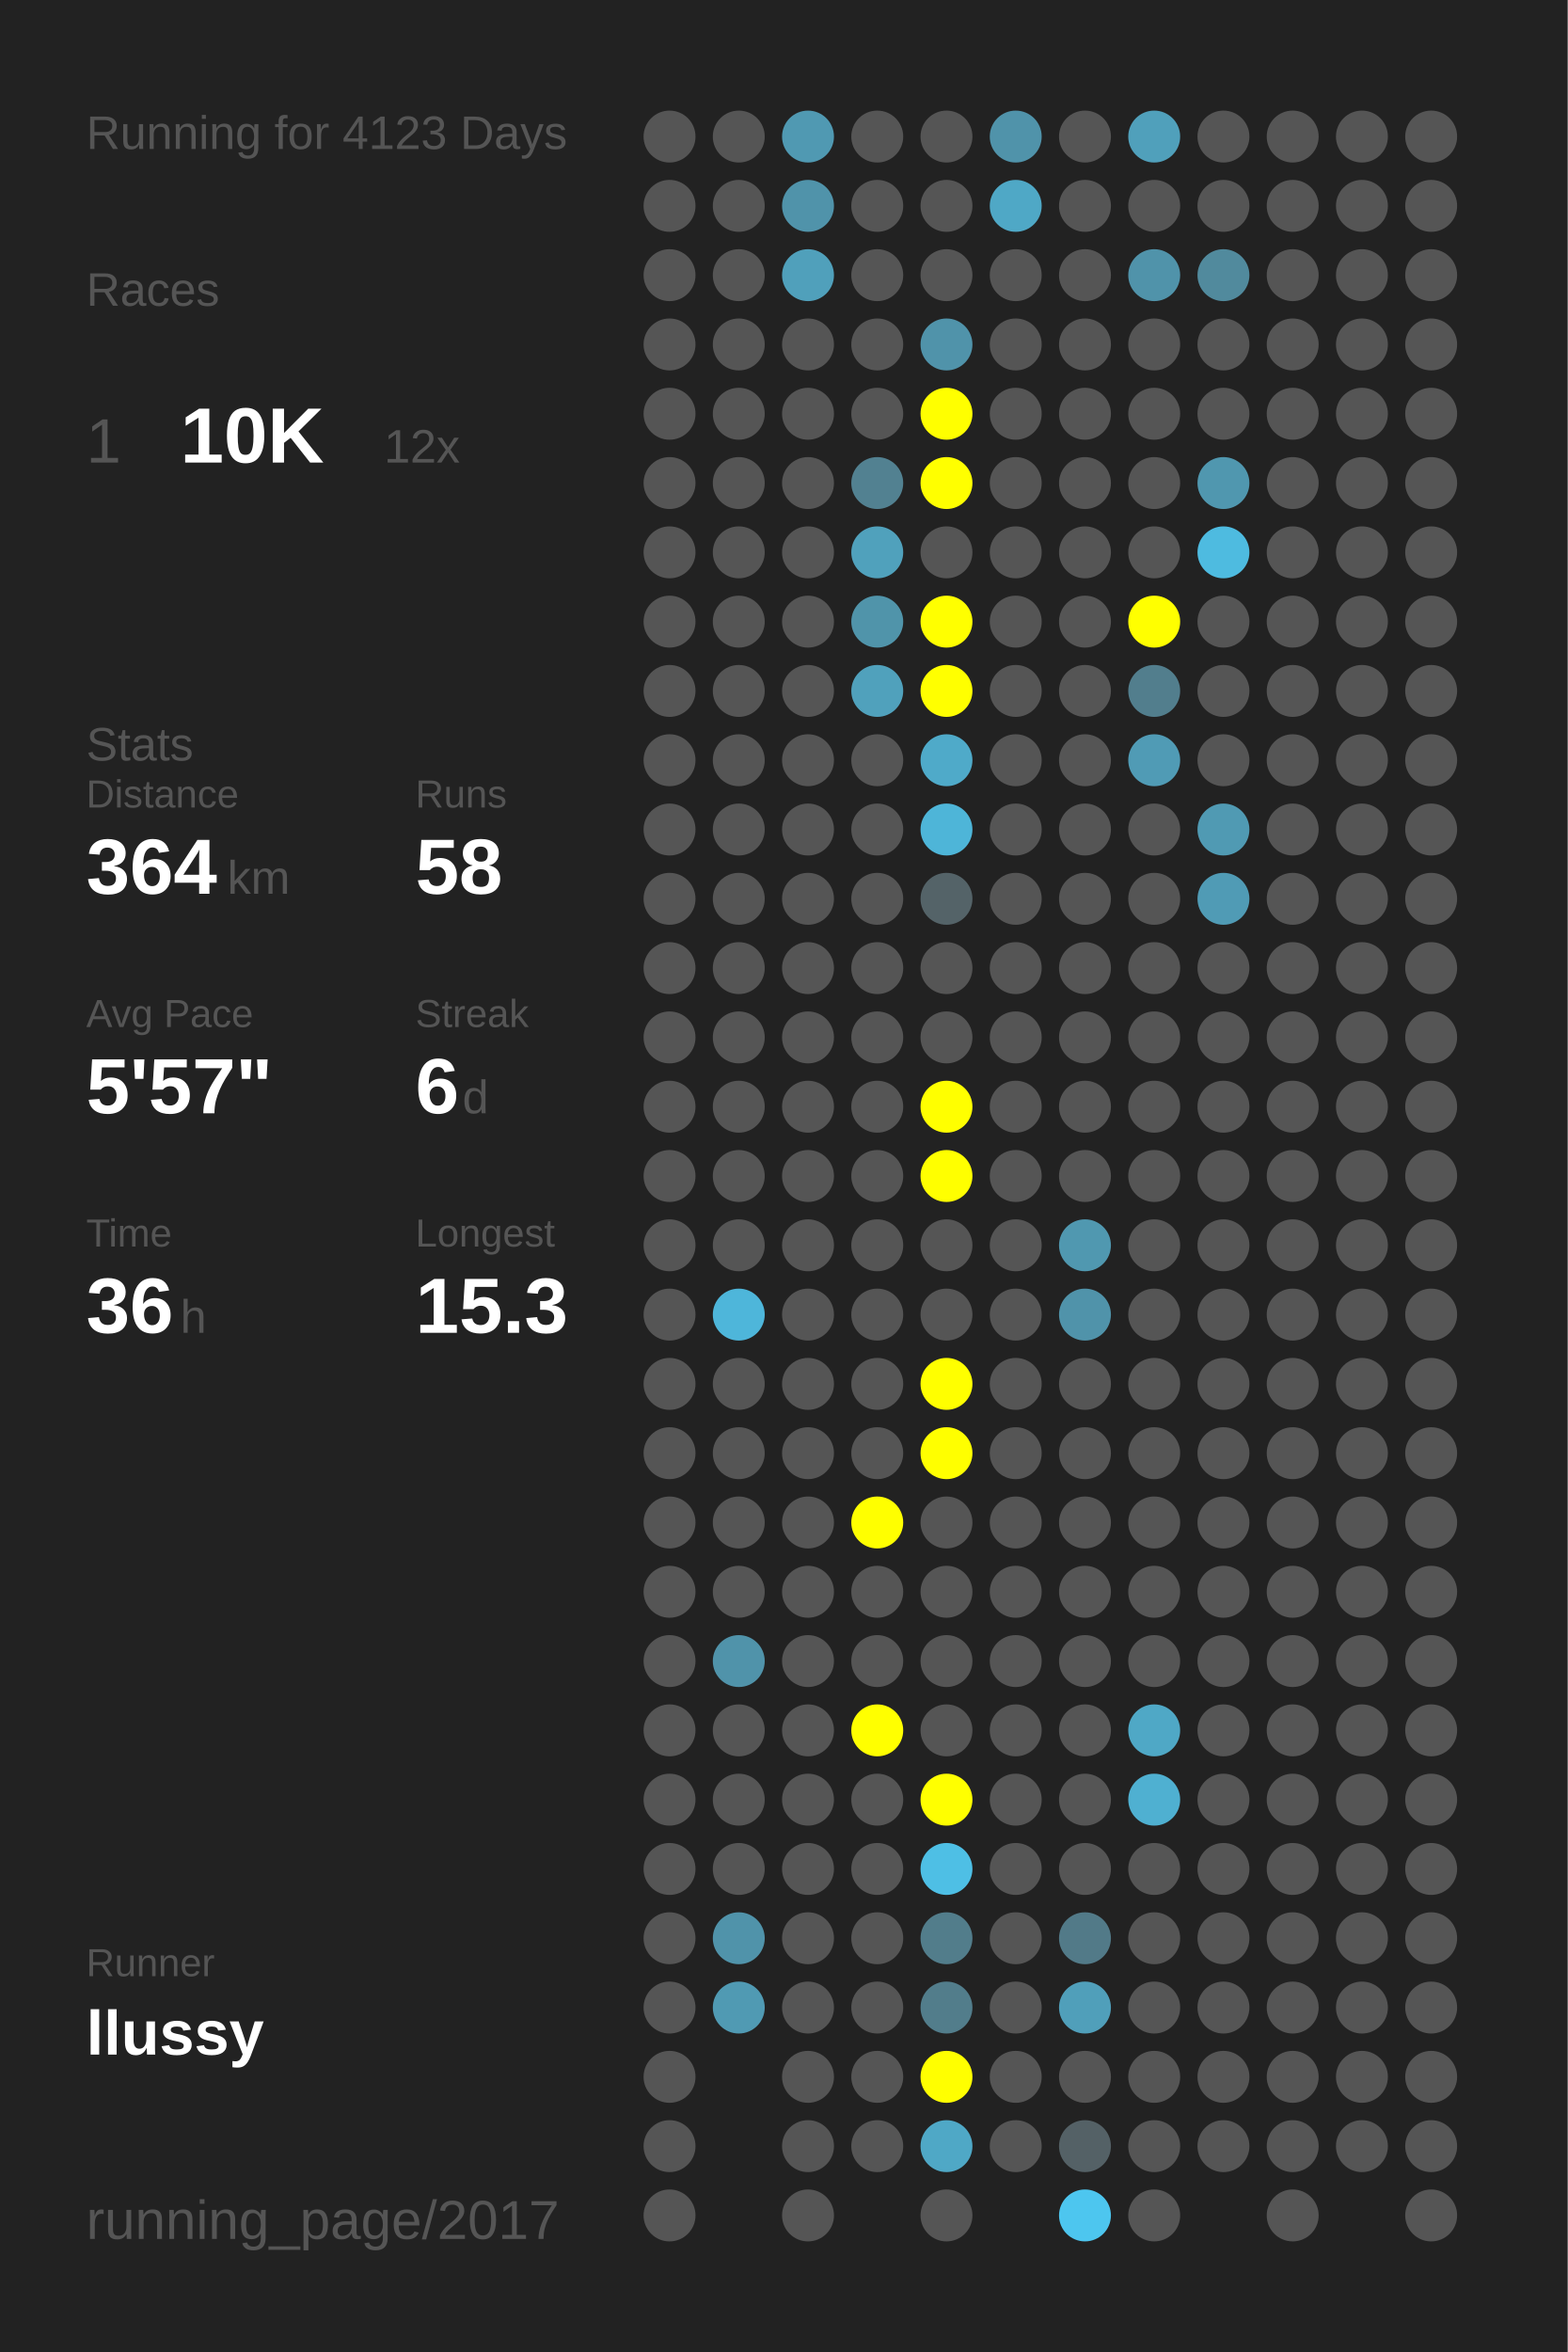
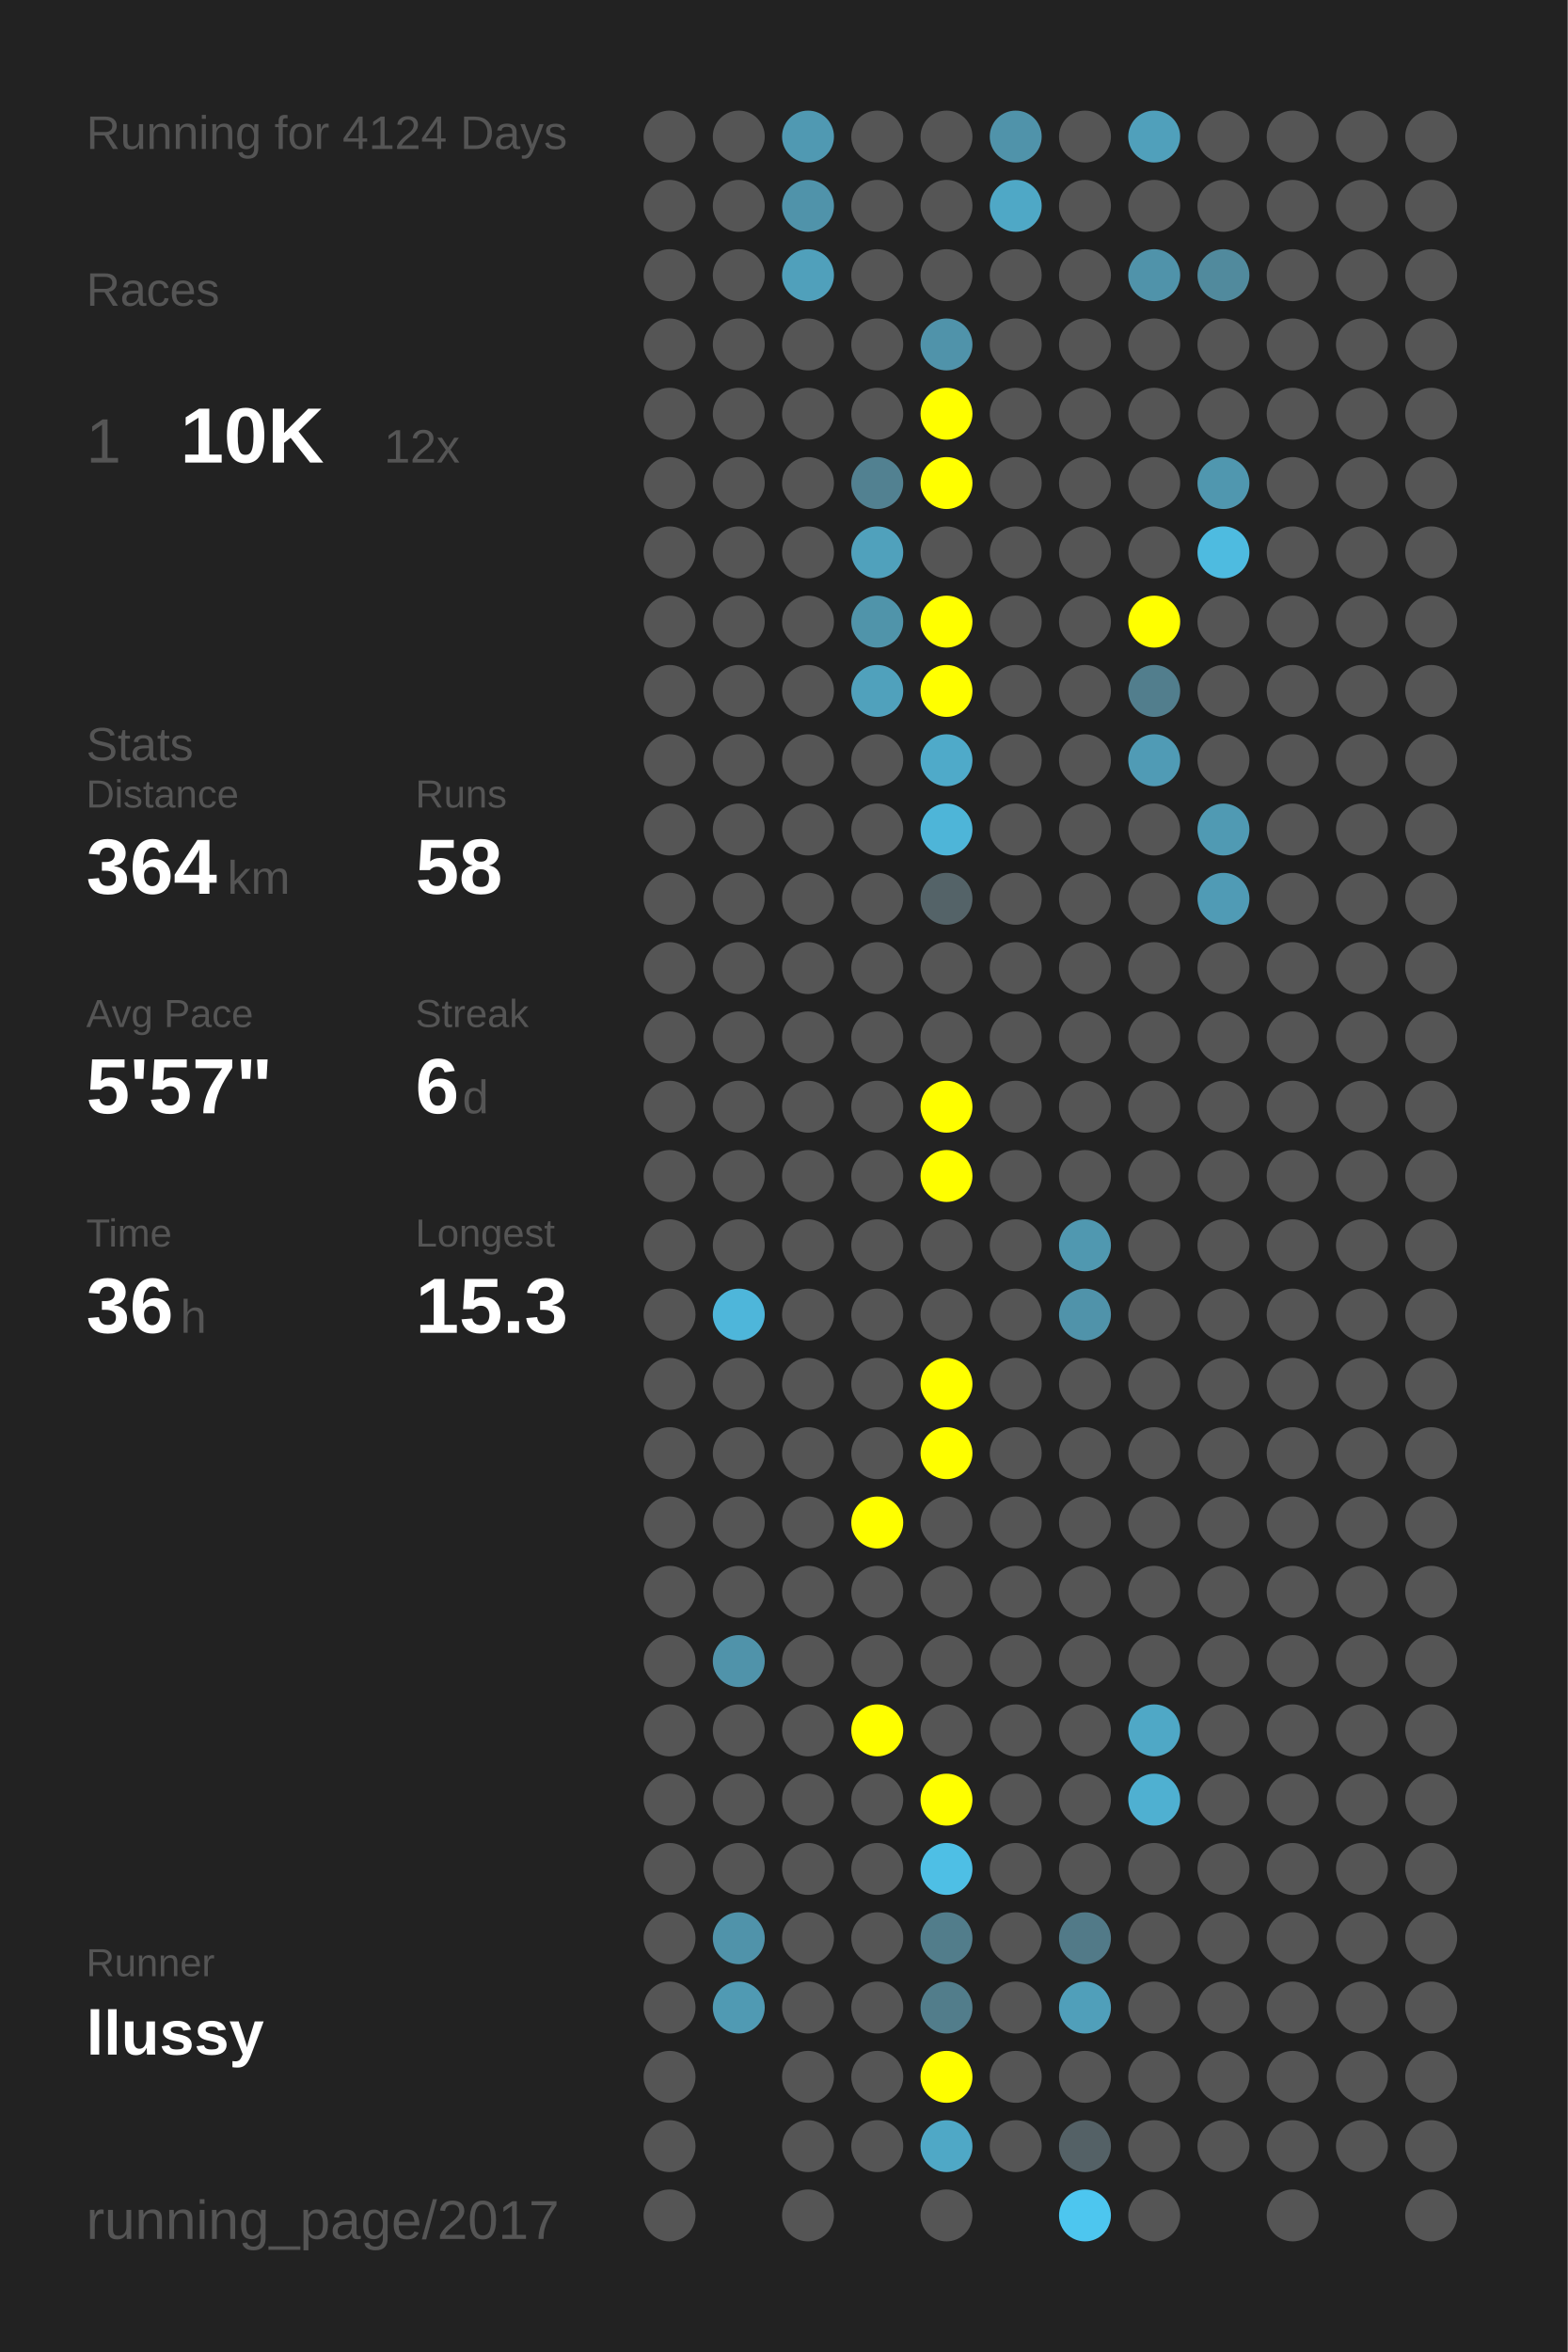
<svg xmlns="http://www.w3.org/2000/svg" baseProfile="full" height="300mm" version="1.1" viewBox="0,0,200,300" width="200mm">
  <defs />
  <rect fill="#222222" height="300" width="200" x="0" y="0" />
-   <text fill="#555555" style="font-size:6px; font-family:Arial;" x="11" y="19">Running for 4123 Days</text>
+   <text fill="#555555" style="font-size:6px; font-family:Arial;" x="11" y="19">Running for 4124 Days</text>
  <text fill="#555555" style="font-size:6px; font-family:Arial;" x="11" y="39">Races</text>
  <text fill="#555555" style="font-size:8px; font-family:Arial;" x="11" y="59">1</text>
  <text fill="#FFFFFF" style="font-size:10px; font-family:Arial; font-weight:bold;" x="23" y="59">10K</text>
  <text fill="#555555" style="font-size:6px; font-family:Arial;" x="49" y="59">12x</text>
  <text fill="#555555" style="font-size:6px; font-family:Arial;" x="11" y="97">Stats</text>
  <text fill="#555555" style="font-size:5px; font-family:Arial;" x="11" y="103">Distance</text>
  <text fill="#FFFFFF" style="font-size:10px; font-family:Arial; font-weight:bold;" x="11" y="114">364</text>
  <text fill="#555555" style="font-size:6px; font-family:Arial;" x="29" y="114">km</text>
  <text fill="#555555" style="font-size:5px; font-family:Arial;" x="53" y="103">Runs</text>
  <text fill="#FFFFFF" style="font-size:10px; font-family:Arial; font-weight:bold;" x="53" y="114">58</text>
  <text fill="#555555" style="font-size:5px; font-family:Arial;" x="11" y="131">Avg Pace</text>
  <text fill="#FFFFFF" style="font-size:10px; font-family:Arial; font-weight:bold;" x="11" y="142">5'57"</text>
  <text fill="#555555" style="font-size:5px; font-family:Arial;" x="53" y="131">Streak</text>
  <text fill="#FFFFFF" style="font-size:10px; font-family:Arial; font-weight:bold;" x="53" y="142">6</text>
  <text fill="#555555" style="font-size:6px; font-family:Arial;" x="59" y="142">d</text>
  <text fill="#555555" style="font-size:5px; font-family:Arial;" x="11" y="159">Time</text>
  <text fill="#FFFFFF" style="font-size:10px; font-family:Arial; font-weight:bold;" x="11" y="170">36</text>
  <text fill="#555555" style="font-size:6px; font-family:Arial;" x="23" y="170">h</text>
  <text fill="#555555" style="font-size:5px; font-family:Arial;" x="53" y="159">Longest</text>
  <text fill="#FFFFFF" style="font-size:10px; font-family:Arial; font-weight:bold;" x="53" y="170">15.3</text>
  <text fill="#555555" style="font-size:5px; font-family:Arial;" x="11" y="252.065">Runner</text>
  <text fill="#FFFFFF" style="font-size:8px; font-family:Arial; font-weight:bold;" x="11" y="262.065">llussy</text>
  <text fill="#555555" style="font-size:7px; font-family:Arial;" x="11" y="285.581">running_page/2017</text>
  <circle cx="85.417" cy="17.419" fill="#555555" r="3.312" />
  <circle cx="85.417" cy="26.258" fill="#555555" r="3.312" />
  <circle cx="85.417" cy="35.097" fill="#555555" r="3.312" />
  <circle cx="85.417" cy="43.935" fill="#555555" r="3.312" />
  <circle cx="85.417" cy="52.774" fill="#555555" r="3.312" />
  <circle cx="85.417" cy="61.613" fill="#555555" r="3.312" />
  <circle cx="85.417" cy="70.452" fill="#555555" r="3.312" />
  <circle cx="85.417" cy="79.29" fill="#555555" r="3.312" />
  <circle cx="85.417" cy="88.129" fill="#555555" r="3.312" />
  <circle cx="85.417" cy="96.968" fill="#555555" r="3.312" />
  <circle cx="85.417" cy="105.806" fill="#555555" r="3.312" />
  <circle cx="85.417" cy="114.645" fill="#555555" r="3.312" />
  <circle cx="85.417" cy="123.484" fill="#555555" r="3.312" />
  <circle cx="85.417" cy="132.323" fill="#555555" r="3.312" />
  <circle cx="85.417" cy="141.161" fill="#555555" r="3.312" />
  <circle cx="85.417" cy="150" fill="#555555" r="3.312" />
  <circle cx="85.417" cy="158.839" fill="#555555" r="3.312" />
  <circle cx="85.417" cy="167.677" fill="#555555" r="3.312" />
  <circle cx="85.417" cy="176.516" fill="#555555" r="3.312" />
  <circle cx="85.417" cy="185.355" fill="#555555" r="3.312" />
  <circle cx="85.417" cy="194.194" fill="#555555" r="3.312" />
  <circle cx="85.417" cy="203.032" fill="#555555" r="3.312" />
  <circle cx="85.417" cy="211.871" fill="#555555" r="3.312" />
  <circle cx="85.417" cy="220.71" fill="#555555" r="3.312" />
  <circle cx="85.417" cy="229.548" fill="#555555" r="3.312" />
  <circle cx="85.417" cy="238.387" fill="#555555" r="3.312" />
  <circle cx="85.417" cy="247.226" fill="#555555" r="3.312" />
  <circle cx="85.417" cy="256.065" fill="#555555" r="3.312" />
  <circle cx="85.417" cy="264.903" fill="#555555" r="3.312" />
  <circle cx="85.417" cy="273.742" fill="#555555" r="3.312" />
  <circle cx="85.417" cy="282.581" fill="#555555" r="3.312" />
  <circle cx="94.25" cy="17.419" fill="#555555" r="3.312" />
  <circle cx="94.25" cy="26.258" fill="#555555" r="3.312" />
  <circle cx="94.25" cy="35.097" fill="#555555" r="3.312" />
  <circle cx="94.25" cy="43.935" fill="#555555" r="3.312" />
  <circle cx="94.25" cy="52.774" fill="#555555" r="3.312" />
  <circle cx="94.25" cy="61.613" fill="#555555" r="3.312" />
  <circle cx="94.25" cy="70.452" fill="#555555" r="3.312" />
  <circle cx="94.25" cy="79.29" fill="#555555" r="3.312" />
  <circle cx="94.25" cy="88.129" fill="#555555" r="3.312" />
  <circle cx="94.25" cy="96.968" fill="#555555" r="3.312" />
  <circle cx="94.25" cy="105.806" fill="#555555" r="3.312" />
  <circle cx="94.25" cy="114.645" fill="#555555" r="3.312" />
  <circle cx="94.25" cy="123.484" fill="#555555" r="3.312" />
  <circle cx="94.25" cy="132.323" fill="#555555" r="3.312" />
  <circle cx="94.25" cy="141.161" fill="#555555" r="3.312" />
  <circle cx="94.25" cy="150" fill="#555555" r="3.312" />
  <circle cx="94.25" cy="158.839" fill="#555555" r="3.312" />
  <circle cx="94.25" cy="167.677" fill="#4eb6da" r="3.312" />
  <circle cx="94.25" cy="176.516" fill="#555555" r="3.312" />
  <circle cx="94.25" cy="185.355" fill="#555555" r="3.312" />
  <circle cx="94.25" cy="194.194" fill="#555555" r="3.312" />
  <circle cx="94.25" cy="203.032" fill="#555555" r="3.312" />
  <circle cx="94.25" cy="211.871" fill="#5093aa" r="3.312" />
  <circle cx="94.25" cy="220.71" fill="#555555" r="3.312" />
  <circle cx="94.25" cy="229.548" fill="#555555" r="3.312" />
  <circle cx="94.25" cy="238.387" fill="#555555" r="3.312" />
  <circle cx="94.25" cy="247.226" fill="#5093aa" r="3.312" />
  <circle cx="94.25" cy="256.065" fill="#509ab3" r="3.312" />
  <circle cx="103.083" cy="17.419" fill="#5099b2" r="3.312" />
  <circle cx="103.083" cy="26.258" fill="#5093aa" r="3.312" />
  <circle cx="103.083" cy="35.097" fill="#50a0bb" r="3.312" />
  <circle cx="103.083" cy="43.935" fill="#555555" r="3.312" />
  <circle cx="103.083" cy="52.774" fill="#555555" r="3.312" />
  <circle cx="103.083" cy="61.613" fill="#555555" r="3.312" />
  <circle cx="103.083" cy="70.452" fill="#555555" r="3.312" />
  <circle cx="103.083" cy="79.29" fill="#555555" r="3.312" />
  <circle cx="103.083" cy="88.129" fill="#555555" r="3.312" />
  <circle cx="103.083" cy="96.968" fill="#555555" r="3.312" />
  <circle cx="103.083" cy="105.806" fill="#555555" r="3.312" />
  <circle cx="103.083" cy="114.645" fill="#555555" r="3.312" />
  <circle cx="103.083" cy="123.484" fill="#555555" r="3.312" />
  <circle cx="103.083" cy="132.323" fill="#555555" r="3.312" />
  <circle cx="103.083" cy="141.161" fill="#555555" r="3.312" />
  <circle cx="103.083" cy="150" fill="#555555" r="3.312" />
  <circle cx="103.083" cy="158.839" fill="#555555" r="3.312" />
  <circle cx="103.083" cy="167.677" fill="#555555" r="3.312" />
  <circle cx="103.083" cy="176.516" fill="#555555" r="3.312" />
  <circle cx="103.083" cy="185.355" fill="#555555" r="3.312" />
  <circle cx="103.083" cy="194.194" fill="#555555" r="3.312" />
  <circle cx="103.083" cy="203.032" fill="#555555" r="3.312" />
  <circle cx="103.083" cy="211.871" fill="#555555" r="3.312" />
  <circle cx="103.083" cy="220.71" fill="#555555" r="3.312" />
  <circle cx="103.083" cy="229.548" fill="#555555" r="3.312" />
  <circle cx="103.083" cy="238.387" fill="#555555" r="3.312" />
  <circle cx="103.083" cy="247.226" fill="#555555" r="3.312" />
  <circle cx="103.083" cy="256.065" fill="#555555" r="3.312" />
  <circle cx="103.083" cy="264.903" fill="#555555" r="3.312" />
  <circle cx="103.083" cy="273.742" fill="#555555" r="3.312" />
  <circle cx="103.083" cy="282.581" fill="#555555" r="3.312" />
  <circle cx="111.917" cy="17.419" fill="#555555" r="3.312" />
  <circle cx="111.917" cy="26.258" fill="#555555" r="3.312" />
  <circle cx="111.917" cy="35.097" fill="#555555" r="3.312" />
  <circle cx="111.917" cy="43.935" fill="#555555" r="3.312" />
  <circle cx="111.917" cy="52.774" fill="#555555" r="3.312" />
  <circle cx="111.917" cy="61.613" fill="#528191" r="3.312" />
  <circle cx="111.917" cy="70.452" fill="#50a1bc" r="3.312" />
  <circle cx="111.917" cy="79.29" fill="#5094aa" r="3.312" />
  <circle cx="111.917" cy="88.129" fill="#50a1bc" r="3.312" />
  <circle cx="111.917" cy="96.968" fill="#555555" r="3.312" />
  <circle cx="111.917" cy="105.806" fill="#555555" r="3.312" />
  <circle cx="111.917" cy="114.645" fill="#555555" r="3.312" />
  <circle cx="111.917" cy="123.484" fill="#555555" r="3.312" />
  <circle cx="111.917" cy="132.323" fill="#555555" r="3.312" />
  <circle cx="111.917" cy="141.161" fill="#555555" r="3.312" />
  <circle cx="111.917" cy="150" fill="#555555" r="3.312" />
  <circle cx="111.917" cy="158.839" fill="#555555" r="3.312" />
  <circle cx="111.917" cy="167.677" fill="#555555" r="3.312" />
  <circle cx="111.917" cy="176.516" fill="#555555" r="3.312" />
  <circle cx="111.917" cy="185.355" fill="#555555" r="3.312" />
  <circle cx="111.917" cy="194.194" fill="#FFFF00" r="3.312" />
  <circle cx="111.917" cy="203.032" fill="#555555" r="3.312" />
  <circle cx="111.917" cy="211.871" fill="#555555" r="3.312" />
  <circle cx="111.917" cy="220.71" fill="#FFFF00" r="3.312" />
  <circle cx="111.917" cy="229.548" fill="#555555" r="3.312" />
  <circle cx="111.917" cy="238.387" fill="#555555" r="3.312" />
  <circle cx="111.917" cy="247.226" fill="#555555" r="3.312" />
  <circle cx="111.917" cy="256.065" fill="#555555" r="3.312" />
  <circle cx="111.917" cy="264.903" fill="#555555" r="3.312" />
  <circle cx="111.917" cy="273.742" fill="#555555" r="3.312" />
  <circle cx="120.75" cy="17.419" fill="#555555" r="3.312" />
  <circle cx="120.75" cy="26.258" fill="#555555" r="3.312" />
  <circle cx="120.75" cy="35.097" fill="#555555" r="3.312" />
  <circle cx="120.75" cy="43.935" fill="#5093aa" r="3.312" />
  <circle cx="120.75" cy="52.774" fill="#FFFF00" r="3.312" />
  <circle cx="120.75" cy="61.613" fill="#FFFF00" r="3.312" />
  <circle cx="120.75" cy="70.452" fill="#555555" r="3.312" />
  <circle cx="120.75" cy="79.29" fill="#FFFF00" r="3.312" />
  <circle cx="120.75" cy="88.129" fill="#FFFF00" r="3.312" />
  <circle cx="120.75" cy="96.968" fill="#4faac9" r="3.312" />
  <circle cx="120.75" cy="105.806" fill="#4eb5d8" r="3.312" />
  <circle cx="120.75" cy="114.645" fill="#546368" r="3.312" />
  <circle cx="120.75" cy="123.484" fill="#555555" r="3.312" />
  <circle cx="120.75" cy="132.323" fill="#555555" r="3.312" />
  <circle cx="120.75" cy="141.161" fill="#FFFF00" r="3.312" />
  <circle cx="120.75" cy="150" fill="#FFFF00" r="3.312" />
  <circle cx="120.75" cy="158.839" fill="#555555" r="3.312" />
  <circle cx="120.75" cy="167.677" fill="#555555" r="3.312" />
  <circle cx="120.75" cy="176.516" fill="#FFFF00" r="3.312" />
  <circle cx="120.75" cy="185.355" fill="#FFFF00" r="3.312" />
  <circle cx="120.75" cy="194.194" fill="#555555" r="3.312" />
  <circle cx="120.75" cy="203.032" fill="#555555" r="3.312" />
  <circle cx="120.75" cy="211.871" fill="#555555" r="3.312" />
  <circle cx="120.75" cy="220.71" fill="#555555" r="3.312" />
  <circle cx="120.75" cy="229.548" fill="#FFFF00" r="3.312" />
  <circle cx="120.75" cy="238.387" fill="#4ebfe5" r="3.312" />
  <circle cx="120.75" cy="247.226" fill="#527d8b" r="3.312" />
  <circle cx="120.75" cy="256.065" fill="#527d8b" r="3.312" />
  <circle cx="120.75" cy="264.903" fill="#FFFF00" r="3.312" />
  <circle cx="120.75" cy="273.742" fill="#4fa8c6" r="3.312" />
  <circle cx="120.75" cy="282.581" fill="#555555" r="3.312" />
  <circle cx="129.583" cy="17.419" fill="#5093aa" r="3.312" />
  <circle cx="129.583" cy="26.258" fill="#4fa8c6" r="3.312" />
  <circle cx="129.583" cy="35.097" fill="#555555" r="3.312" />
  <circle cx="129.583" cy="43.935" fill="#555555" r="3.312" />
  <circle cx="129.583" cy="52.774" fill="#555555" r="3.312" />
  <circle cx="129.583" cy="61.613" fill="#555555" r="3.312" />
  <circle cx="129.583" cy="70.452" fill="#555555" r="3.312" />
  <circle cx="129.583" cy="79.29" fill="#555555" r="3.312" />
  <circle cx="129.583" cy="88.129" fill="#555555" r="3.312" />
  <circle cx="129.583" cy="96.968" fill="#555555" r="3.312" />
  <circle cx="129.583" cy="105.806" fill="#555555" r="3.312" />
  <circle cx="129.583" cy="114.645" fill="#555555" r="3.312" />
  <circle cx="129.583" cy="123.484" fill="#555555" r="3.312" />
  <circle cx="129.583" cy="132.323" fill="#555555" r="3.312" />
  <circle cx="129.583" cy="141.161" fill="#555555" r="3.312" />
  <circle cx="129.583" cy="150" fill="#555555" r="3.312" />
  <circle cx="129.583" cy="158.839" fill="#555555" r="3.312" />
  <circle cx="129.583" cy="167.677" fill="#555555" r="3.312" />
  <circle cx="129.583" cy="176.516" fill="#555555" r="3.312" />
  <circle cx="129.583" cy="185.355" fill="#555555" r="3.312" />
  <circle cx="129.583" cy="194.194" fill="#555555" r="3.312" />
  <circle cx="129.583" cy="203.032" fill="#555555" r="3.312" />
  <circle cx="129.583" cy="211.871" fill="#555555" r="3.312" />
  <circle cx="129.583" cy="220.71" fill="#555555" r="3.312" />
  <circle cx="129.583" cy="229.548" fill="#555555" r="3.312" />
  <circle cx="129.583" cy="238.387" fill="#555555" r="3.312" />
  <circle cx="129.583" cy="247.226" fill="#555555" r="3.312" />
  <circle cx="129.583" cy="256.065" fill="#555555" r="3.312" />
  <circle cx="129.583" cy="264.903" fill="#555555" r="3.312" />
  <circle cx="129.583" cy="273.742" fill="#555555" r="3.312" />
  <circle cx="138.417" cy="17.419" fill="#555555" r="3.312" />
  <circle cx="138.417" cy="26.258" fill="#555555" r="3.312" />
  <circle cx="138.417" cy="35.097" fill="#555555" r="3.312" />
  <circle cx="138.417" cy="43.935" fill="#555555" r="3.312" />
  <circle cx="138.417" cy="52.774" fill="#555555" r="3.312" />
  <circle cx="138.417" cy="61.613" fill="#555555" r="3.312" />
  <circle cx="138.417" cy="70.452" fill="#555555" r="3.312" />
  <circle cx="138.417" cy="79.29" fill="#555555" r="3.312" />
  <circle cx="138.417" cy="88.129" fill="#555555" r="3.312" />
  <circle cx="138.417" cy="96.968" fill="#555555" r="3.312" />
  <circle cx="138.417" cy="105.806" fill="#555555" r="3.312" />
  <circle cx="138.417" cy="114.645" fill="#555555" r="3.312" />
  <circle cx="138.417" cy="123.484" fill="#555555" r="3.312" />
  <circle cx="138.417" cy="132.323" fill="#555555" r="3.312" />
  <circle cx="138.417" cy="141.161" fill="#555555" r="3.312" />
  <circle cx="138.417" cy="150" fill="#555555" r="3.312" />
  <circle cx="138.417" cy="158.839" fill="#5098b0" r="3.312" />
  <circle cx="138.417" cy="167.677" fill="#5093aa" r="3.312" />
  <circle cx="138.417" cy="176.516" fill="#555555" r="3.312" />
  <circle cx="138.417" cy="185.355" fill="#555555" r="3.312" />
  <circle cx="138.417" cy="194.194" fill="#555555" r="3.312" />
  <circle cx="138.417" cy="203.032" fill="#555555" r="3.312" />
  <circle cx="138.417" cy="211.871" fill="#555555" r="3.312" />
  <circle cx="138.417" cy="220.71" fill="#555555" r="3.312" />
  <circle cx="138.417" cy="229.548" fill="#555555" r="3.312" />
  <circle cx="138.417" cy="238.387" fill="#555555" r="3.312" />
  <circle cx="138.417" cy="247.226" fill="#527a88" r="3.312" />
  <circle cx="138.417" cy="256.065" fill="#509fba" r="3.312" />
  <circle cx="138.417" cy="264.903" fill="#555555" r="3.312" />
  <circle cx="138.417" cy="273.742" fill="#546166" r="3.312" />
  <circle cx="138.417" cy="282.581" fill="#4dc6ef" r="3.312" />
  <circle cx="147.25" cy="17.419" fill="#50a0bb" r="3.312" />
  <circle cx="147.25" cy="26.258" fill="#555555" r="3.312" />
  <circle cx="147.25" cy="35.097" fill="#5093aa" r="3.312" />
  <circle cx="147.25" cy="43.935" fill="#555555" r="3.312" />
  <circle cx="147.25" cy="52.774" fill="#555555" r="3.312" />
  <circle cx="147.25" cy="61.613" fill="#555555" r="3.312" />
  <circle cx="147.25" cy="70.452" fill="#555555" r="3.312" />
  <circle cx="147.25" cy="79.29" fill="#FFFF00" r="3.312" />
  <circle cx="147.25" cy="88.129" fill="#527e8d" r="3.312" />
  <circle cx="147.25" cy="96.968" fill="#509bb5" r="3.312" />
  <circle cx="147.25" cy="105.806" fill="#555555" r="3.312" />
  <circle cx="147.25" cy="114.645" fill="#555555" r="3.312" />
  <circle cx="147.25" cy="123.484" fill="#555555" r="3.312" />
  <circle cx="147.25" cy="132.323" fill="#555555" r="3.312" />
  <circle cx="147.25" cy="141.161" fill="#555555" r="3.312" />
  <circle cx="147.25" cy="150" fill="#555555" r="3.312" />
  <circle cx="147.25" cy="158.839" fill="#555555" r="3.312" />
  <circle cx="147.25" cy="167.677" fill="#555555" r="3.312" />
  <circle cx="147.25" cy="176.516" fill="#555555" r="3.312" />
  <circle cx="147.25" cy="185.355" fill="#555555" r="3.312" />
  <circle cx="147.25" cy="194.194" fill="#555555" r="3.312" />
  <circle cx="147.25" cy="203.032" fill="#555555" r="3.312" />
  <circle cx="147.25" cy="211.871" fill="#555555" r="3.312" />
  <circle cx="147.25" cy="220.71" fill="#4fa8c6" r="3.312" />
  <circle cx="147.25" cy="229.548" fill="#4fb0d1" r="3.312" />
  <circle cx="147.25" cy="238.387" fill="#555555" r="3.312" />
  <circle cx="147.25" cy="247.226" fill="#555555" r="3.312" />
  <circle cx="147.25" cy="256.065" fill="#555555" r="3.312" />
  <circle cx="147.25" cy="264.903" fill="#555555" r="3.312" />
  <circle cx="147.25" cy="273.742" fill="#555555" r="3.312" />
  <circle cx="147.25" cy="282.581" fill="#555555" r="3.312" />
  <circle cx="156.083" cy="17.419" fill="#555555" r="3.312" />
  <circle cx="156.083" cy="26.258" fill="#555555" r="3.312" />
  <circle cx="156.083" cy="35.097" fill="#518a9d" r="3.312" />
  <circle cx="156.083" cy="43.935" fill="#555555" r="3.312" />
  <circle cx="156.083" cy="52.774" fill="#555555" r="3.312" />
  <circle cx="156.083" cy="61.613" fill="#5097af" r="3.312" />
  <circle cx="156.083" cy="70.452" fill="#4ebbe0" r="3.312" />
  <circle cx="156.083" cy="79.29" fill="#555555" r="3.312" />
  <circle cx="156.083" cy="88.129" fill="#555555" r="3.312" />
  <circle cx="156.083" cy="96.968" fill="#555555" r="3.312" />
  <circle cx="156.083" cy="105.806" fill="#509ab3" r="3.312" />
  <circle cx="156.083" cy="114.645" fill="#509bb5" r="3.312" />
  <circle cx="156.083" cy="123.484" fill="#555555" r="3.312" />
  <circle cx="156.083" cy="132.323" fill="#555555" r="3.312" />
  <circle cx="156.083" cy="141.161" fill="#555555" r="3.312" />
  <circle cx="156.083" cy="150" fill="#555555" r="3.312" />
  <circle cx="156.083" cy="158.839" fill="#555555" r="3.312" />
  <circle cx="156.083" cy="167.677" fill="#555555" r="3.312" />
  <circle cx="156.083" cy="176.516" fill="#555555" r="3.312" />
  <circle cx="156.083" cy="185.355" fill="#555555" r="3.312" />
  <circle cx="156.083" cy="194.194" fill="#555555" r="3.312" />
  <circle cx="156.083" cy="203.032" fill="#555555" r="3.312" />
  <circle cx="156.083" cy="211.871" fill="#555555" r="3.312" />
  <circle cx="156.083" cy="220.71" fill="#555555" r="3.312" />
  <circle cx="156.083" cy="229.548" fill="#555555" r="3.312" />
  <circle cx="156.083" cy="238.387" fill="#555555" r="3.312" />
  <circle cx="156.083" cy="247.226" fill="#555555" r="3.312" />
  <circle cx="156.083" cy="256.065" fill="#555555" r="3.312" />
  <circle cx="156.083" cy="264.903" fill="#555555" r="3.312" />
  <circle cx="156.083" cy="273.742" fill="#555555" r="3.312" />
  <circle cx="164.917" cy="17.419" fill="#555555" r="3.312" />
  <circle cx="164.917" cy="26.258" fill="#555555" r="3.312" />
  <circle cx="164.917" cy="35.097" fill="#555555" r="3.312" />
  <circle cx="164.917" cy="43.935" fill="#555555" r="3.312" />
  <circle cx="164.917" cy="52.774" fill="#555555" r="3.312" />
  <circle cx="164.917" cy="61.613" fill="#555555" r="3.312" />
  <circle cx="164.917" cy="70.452" fill="#555555" r="3.312" />
  <circle cx="164.917" cy="79.29" fill="#555555" r="3.312" />
  <circle cx="164.917" cy="88.129" fill="#555555" r="3.312" />
  <circle cx="164.917" cy="96.968" fill="#555555" r="3.312" />
  <circle cx="164.917" cy="105.806" fill="#555555" r="3.312" />
  <circle cx="164.917" cy="114.645" fill="#555555" r="3.312" />
  <circle cx="164.917" cy="123.484" fill="#555555" r="3.312" />
  <circle cx="164.917" cy="132.323" fill="#555555" r="3.312" />
  <circle cx="164.917" cy="141.161" fill="#555555" r="3.312" />
  <circle cx="164.917" cy="150" fill="#555555" r="3.312" />
  <circle cx="164.917" cy="158.839" fill="#555555" r="3.312" />
  <circle cx="164.917" cy="167.677" fill="#555555" r="3.312" />
  <circle cx="164.917" cy="176.516" fill="#555555" r="3.312" />
  <circle cx="164.917" cy="185.355" fill="#555555" r="3.312" />
  <circle cx="164.917" cy="194.194" fill="#555555" r="3.312" />
  <circle cx="164.917" cy="203.032" fill="#555555" r="3.312" />
  <circle cx="164.917" cy="211.871" fill="#555555" r="3.312" />
  <circle cx="164.917" cy="220.71" fill="#555555" r="3.312" />
  <circle cx="164.917" cy="229.548" fill="#555555" r="3.312" />
  <circle cx="164.917" cy="238.387" fill="#555555" r="3.312" />
  <circle cx="164.917" cy="247.226" fill="#555555" r="3.312" />
  <circle cx="164.917" cy="256.065" fill="#555555" r="3.312" />
  <circle cx="164.917" cy="264.903" fill="#555555" r="3.312" />
  <circle cx="164.917" cy="273.742" fill="#555555" r="3.312" />
  <circle cx="164.917" cy="282.581" fill="#555555" r="3.312" />
  <circle cx="173.75" cy="17.419" fill="#555555" r="3.312" />
  <circle cx="173.75" cy="26.258" fill="#555555" r="3.312" />
  <circle cx="173.75" cy="35.097" fill="#555555" r="3.312" />
  <circle cx="173.75" cy="43.935" fill="#555555" r="3.312" />
  <circle cx="173.75" cy="52.774" fill="#555555" r="3.312" />
  <circle cx="173.75" cy="61.613" fill="#555555" r="3.312" />
  <circle cx="173.75" cy="70.452" fill="#555555" r="3.312" />
  <circle cx="173.75" cy="79.29" fill="#555555" r="3.312" />
  <circle cx="173.75" cy="88.129" fill="#555555" r="3.312" />
  <circle cx="173.75" cy="96.968" fill="#555555" r="3.312" />
  <circle cx="173.75" cy="105.806" fill="#555555" r="3.312" />
  <circle cx="173.75" cy="114.645" fill="#555555" r="3.312" />
  <circle cx="173.75" cy="123.484" fill="#555555" r="3.312" />
  <circle cx="173.75" cy="132.323" fill="#555555" r="3.312" />
  <circle cx="173.75" cy="141.161" fill="#555555" r="3.312" />
  <circle cx="173.75" cy="150" fill="#555555" r="3.312" />
  <circle cx="173.75" cy="158.839" fill="#555555" r="3.312" />
  <circle cx="173.75" cy="167.677" fill="#555555" r="3.312" />
  <circle cx="173.75" cy="176.516" fill="#555555" r="3.312" />
  <circle cx="173.75" cy="185.355" fill="#555555" r="3.312" />
  <circle cx="173.75" cy="194.194" fill="#555555" r="3.312" />
  <circle cx="173.75" cy="203.032" fill="#555555" r="3.312" />
  <circle cx="173.75" cy="211.871" fill="#555555" r="3.312" />
  <circle cx="173.75" cy="220.71" fill="#555555" r="3.312" />
  <circle cx="173.75" cy="229.548" fill="#555555" r="3.312" />
  <circle cx="173.75" cy="238.387" fill="#555555" r="3.312" />
  <circle cx="173.75" cy="247.226" fill="#555555" r="3.312" />
  <circle cx="173.75" cy="256.065" fill="#555555" r="3.312" />
  <circle cx="173.75" cy="264.903" fill="#555555" r="3.312" />
  <circle cx="173.75" cy="273.742" fill="#555555" r="3.312" />
  <circle cx="182.583" cy="17.419" fill="#555555" r="3.312" />
  <circle cx="182.583" cy="26.258" fill="#555555" r="3.312" />
  <circle cx="182.583" cy="35.097" fill="#555555" r="3.312" />
  <circle cx="182.583" cy="43.935" fill="#555555" r="3.312" />
  <circle cx="182.583" cy="52.774" fill="#555555" r="3.312" />
  <circle cx="182.583" cy="61.613" fill="#555555" r="3.312" />
  <circle cx="182.583" cy="70.452" fill="#555555" r="3.312" />
  <circle cx="182.583" cy="79.29" fill="#555555" r="3.312" />
  <circle cx="182.583" cy="88.129" fill="#555555" r="3.312" />
  <circle cx="182.583" cy="96.968" fill="#555555" r="3.312" />
  <circle cx="182.583" cy="105.806" fill="#555555" r="3.312" />
  <circle cx="182.583" cy="114.645" fill="#555555" r="3.312" />
  <circle cx="182.583" cy="123.484" fill="#555555" r="3.312" />
  <circle cx="182.583" cy="132.323" fill="#555555" r="3.312" />
  <circle cx="182.583" cy="141.161" fill="#555555" r="3.312" />
  <circle cx="182.583" cy="150" fill="#555555" r="3.312" />
  <circle cx="182.583" cy="158.839" fill="#555555" r="3.312" />
  <circle cx="182.583" cy="167.677" fill="#555555" r="3.312" />
  <circle cx="182.583" cy="176.516" fill="#555555" r="3.312" />
  <circle cx="182.583" cy="185.355" fill="#555555" r="3.312" />
  <circle cx="182.583" cy="194.194" fill="#555555" r="3.312" />
  <circle cx="182.583" cy="203.032" fill="#555555" r="3.312" />
  <circle cx="182.583" cy="211.871" fill="#555555" r="3.312" />
  <circle cx="182.583" cy="220.71" fill="#555555" r="3.312" />
  <circle cx="182.583" cy="229.548" fill="#555555" r="3.312" />
  <circle cx="182.583" cy="238.387" fill="#555555" r="3.312" />
  <circle cx="182.583" cy="247.226" fill="#555555" r="3.312" />
  <circle cx="182.583" cy="256.065" fill="#555555" r="3.312" />
  <circle cx="182.583" cy="264.903" fill="#555555" r="3.312" />
  <circle cx="182.583" cy="273.742" fill="#555555" r="3.312" />
  <circle cx="182.583" cy="282.581" fill="#555555" r="3.312" />
</svg>
